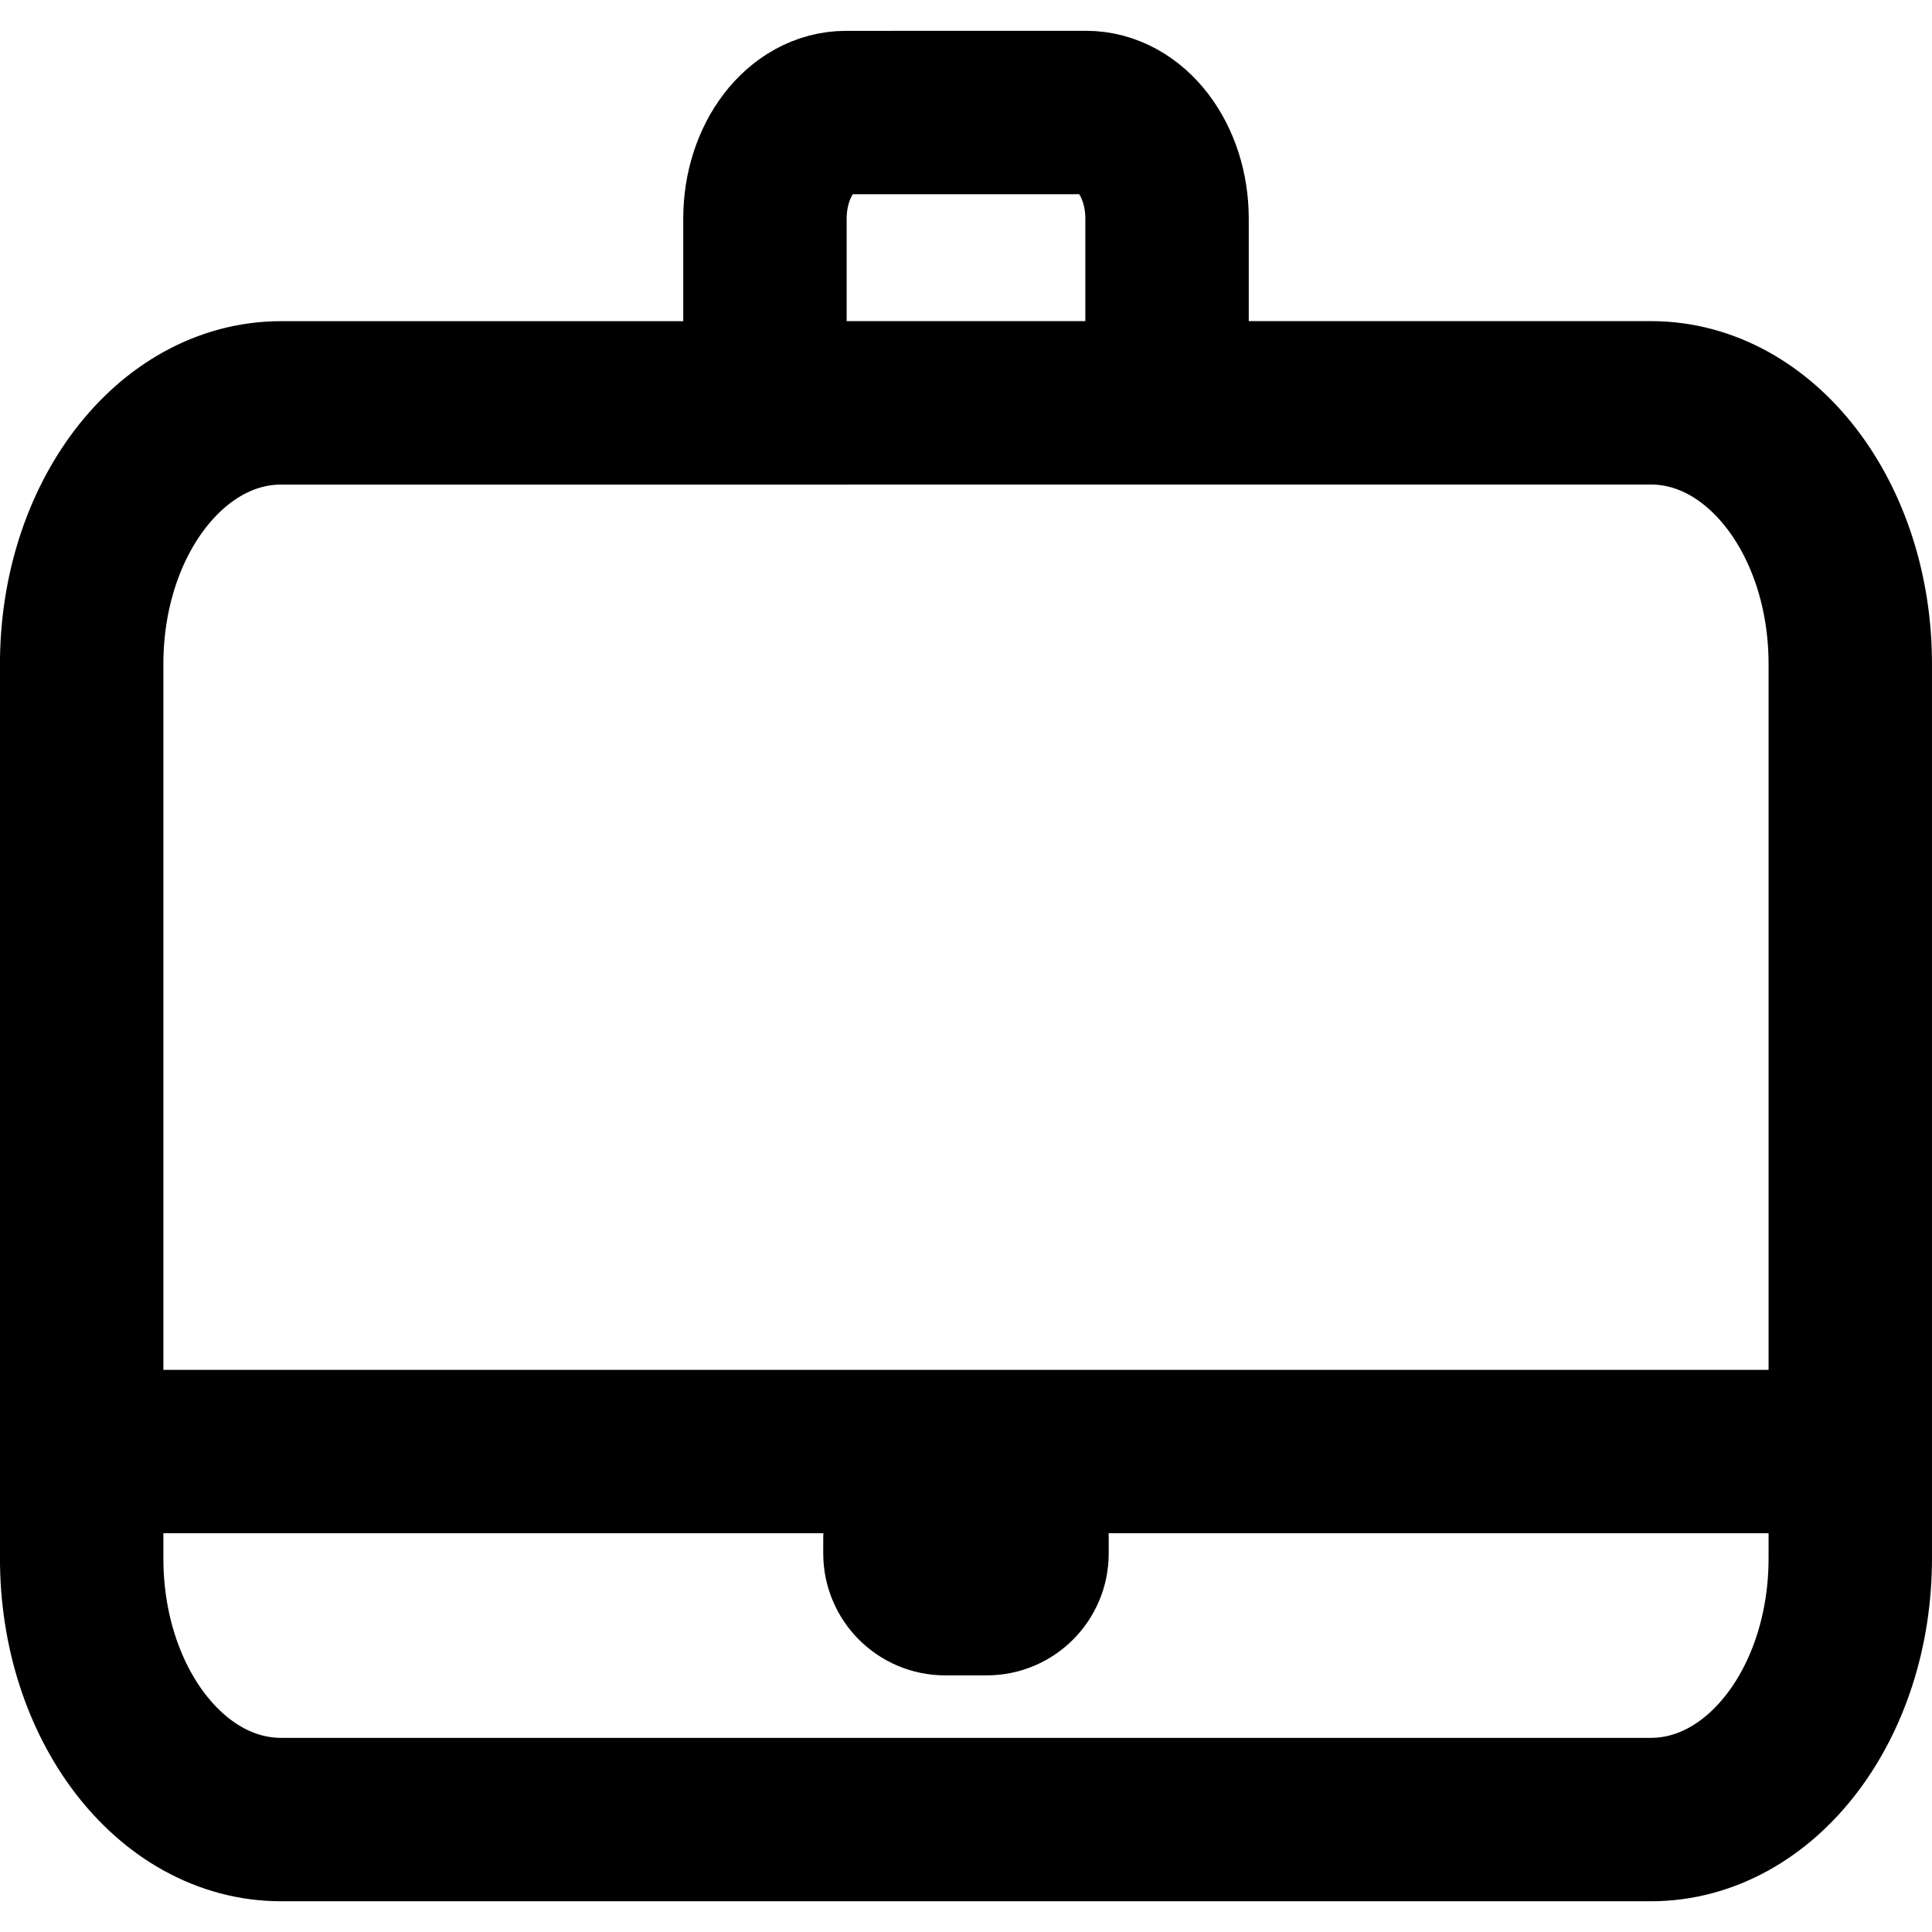
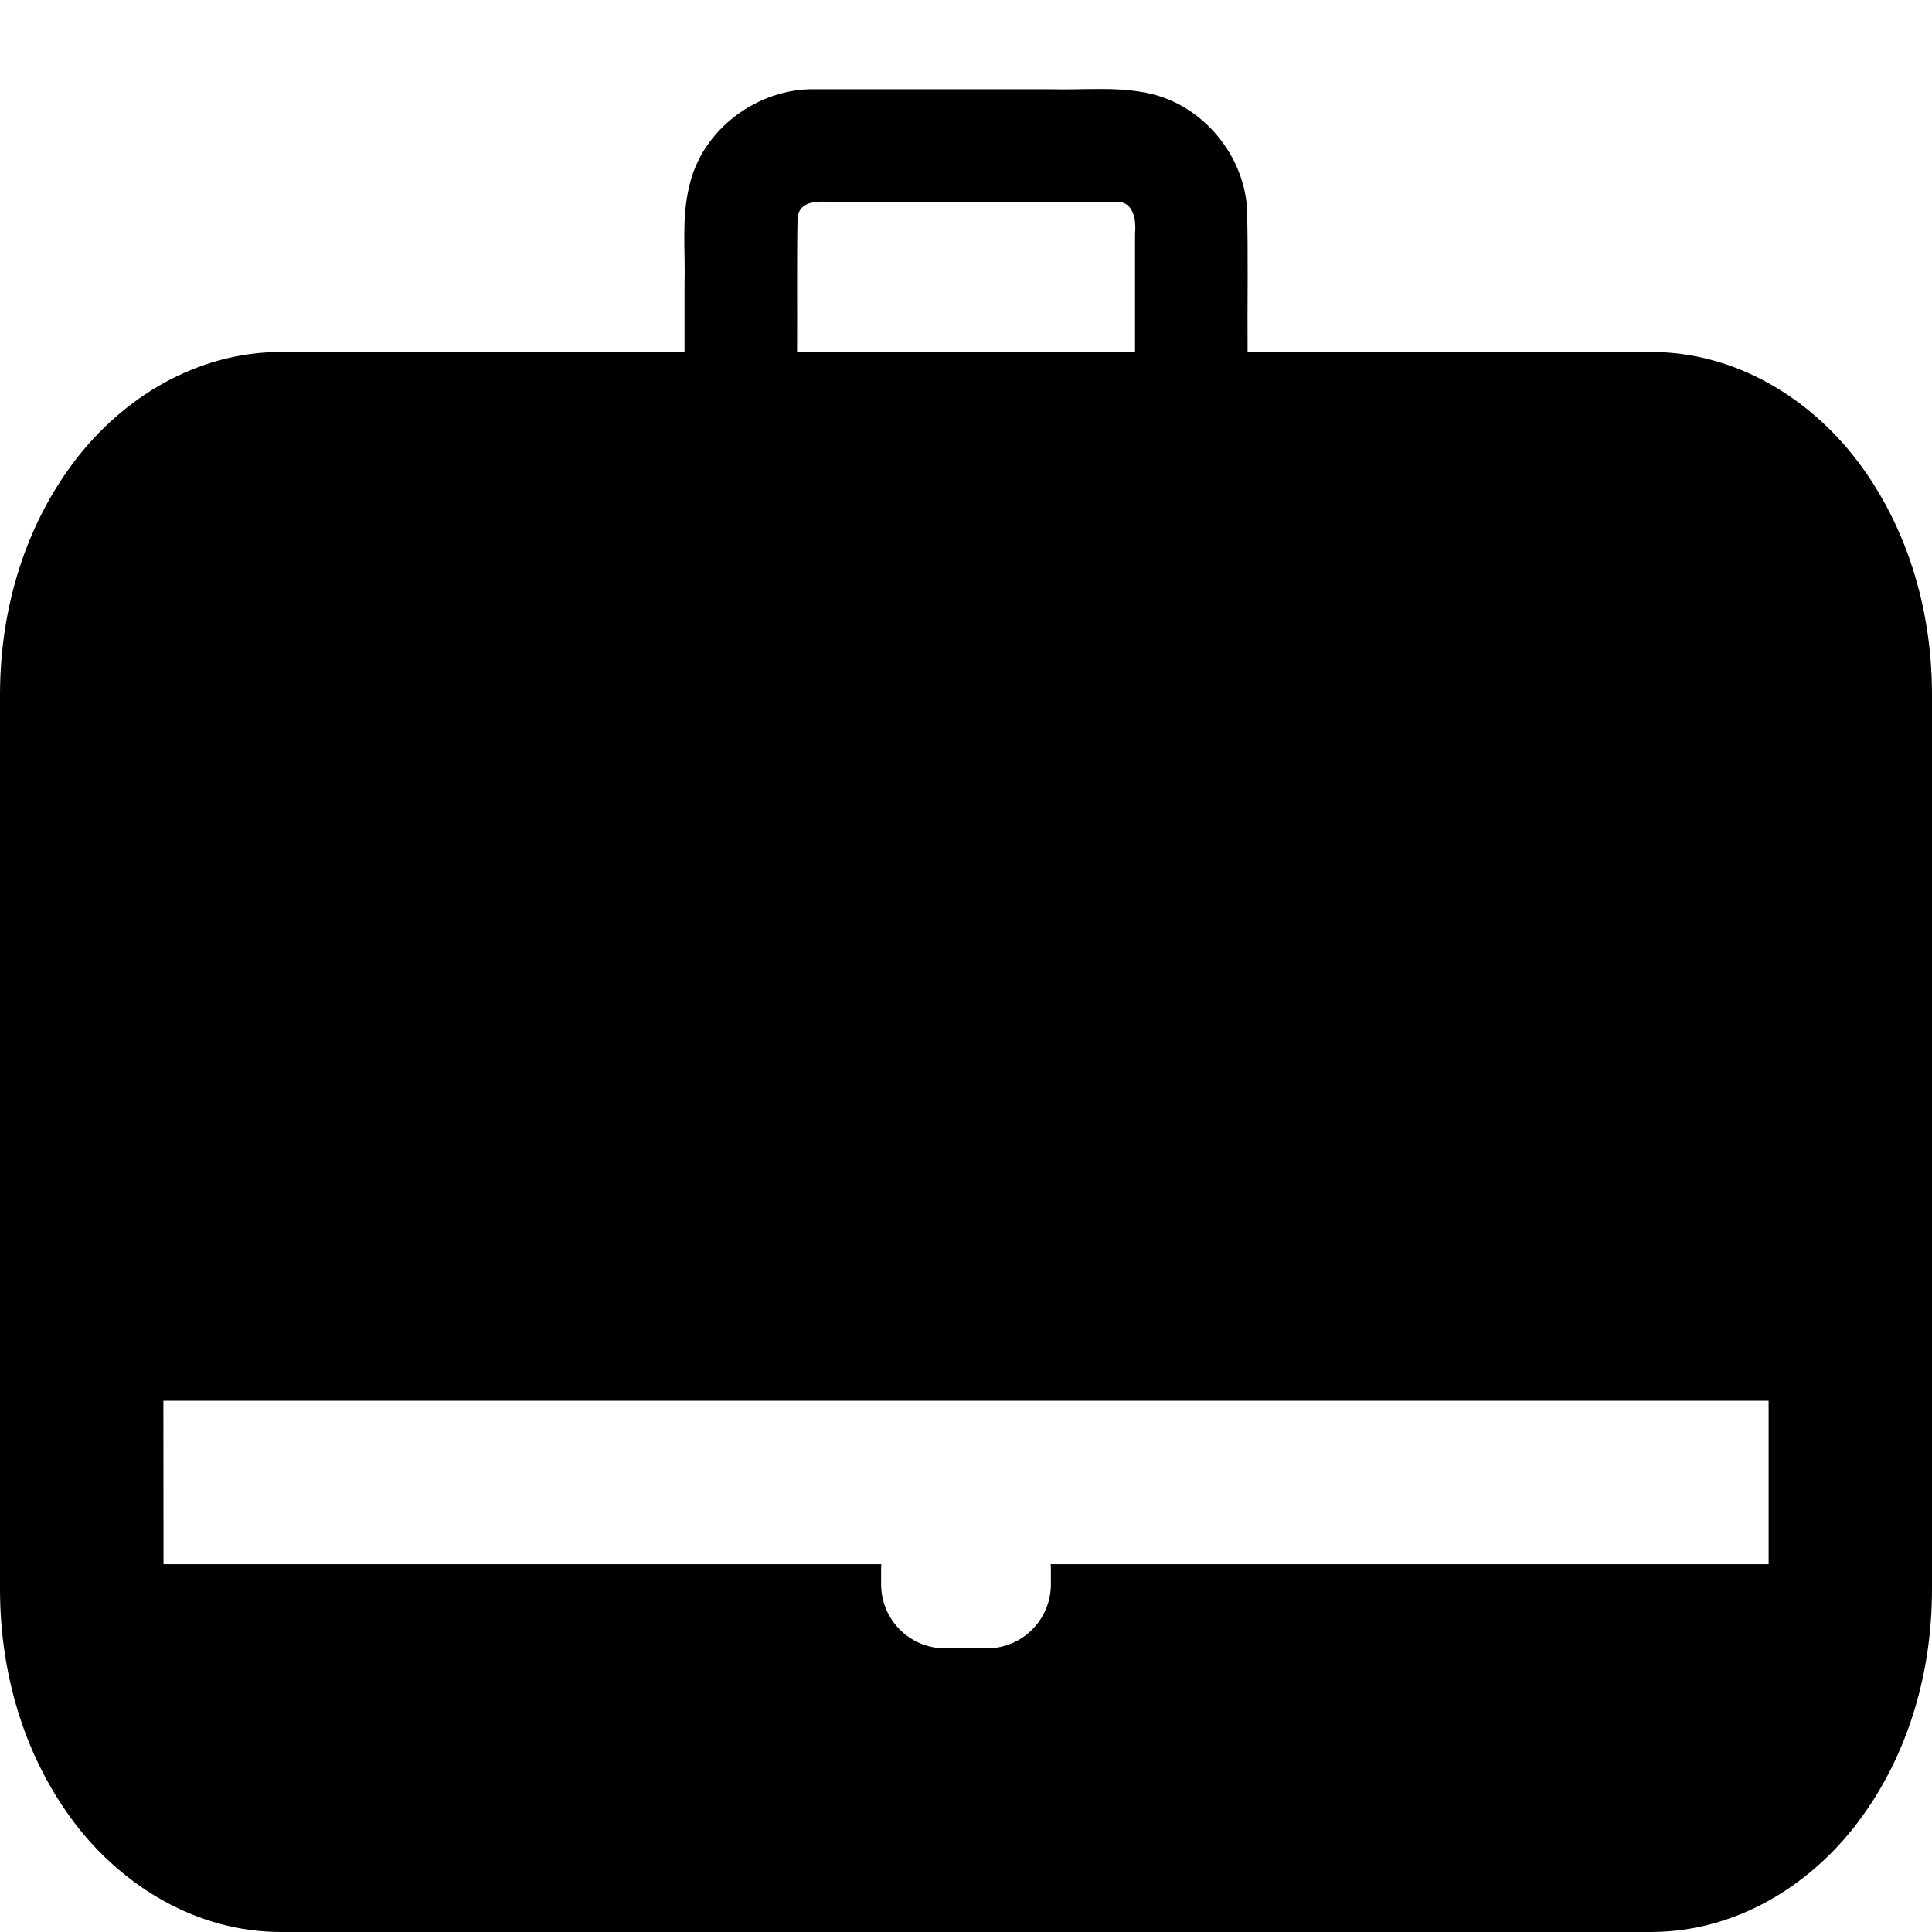
- <svg xmlns="http://www.w3.org/2000/svg" height="16" viewBox="0 0 16 16" width="16" version="1.1" id="svg4" xml:space="preserve">
+ <svg xmlns="http://www.w3.org/2000/svg" height="16" viewBox="0 0 16 16" width="16" version="1.1" id="svg4">
  <defs id="defs8" />
-   <g id="g1" transform="matrix(0.4511031,0,0,0.4511031,-20.8706,-26.05108)" style="display:inline;stroke:#000000;stroke-opacity:1">
-     <path id="path6" style="fill:none;fill-opacity:1;stroke:#000000;stroke-width:3;stroke-dasharray:none;stroke-opacity:1" d="M 47.766,84.398 H 80.234 M 60.309,65.145 h 8.533 c 6.3e-5,0 1.17e-4,6.6e-5 1.17e-4,1.48e-4 -2.844,2.94e-4 -5.689,1.48e-4 -8.534,1.48e-4 -6.2e-5,0 -1.12e-4,-6.5e-5 -1.12e-4,-1.48e-4 0,-8.2e-5 5e-5,-1.48e-4 1.12e-4,-1.48e-4 z M 61.799,59.816 c -0.825,0 -1.49,0.869 -1.49,1.95 v 3.38 h -8.883 c -2.028,0 -3.661,2.139 -3.661,4.795 v 16.418 c 0,2.656 1.632,4.795 3.661,4.795 h 25.147 c 2.028,0 3.661,-2.139 3.661,-4.795 V 69.94 c 0,-2.656 -1.632,-4.795 -3.661,-4.795 H 67.691 v -3.38 c 0,-1.08 -0.665,-1.95 -1.49,-1.95 z" />
-     <rect style="fill:#000000;fill-opacity:1;stroke:#000000;stroke-width:2.126;stroke-dasharray:none;stroke-opacity:1" id="rect6" width="3.115" height="2.628" x="62.442" y="84.816" ry="1.176" />
-     <path id="path3-8" style="color:#bebebe;display:none;fill:#438de6;fill-opacity:1;stroke:#000000;stroke-width:2.133;stroke-opacity:1;marker:none" d="m 64,81.318 h 6.4 v 2.133 h -6.4 z m -7.479,-8.757 a 1.28,1.28 0 0 0 -0.892,2.195 l 3.362,3.362 -3.362,3.362 a 1.28,1.28 0 1 0 1.809,1.809 l 4.267,-4.267 a 1.28,1.28 0 0 0 0,-1.809 L 57.438,72.947 a 1.28,1.28 0 0 0 -0.917,-0.386 z m -4.894,-12.576 c -2.575,0 -4.693,2.148 -4.693,4.713 v 22.575 c 0,2.564 2.121,4.713 4.693,4.713 h 24.747 c 2.573,0 4.693,-2.148 4.693,-4.713 V 64.697 c 0,-2.564 -2.121,-4.713 -4.693,-4.713 z m 0,4.267 h 24.747 c 0.265,0 0.427,0.151 0.427,0.446 v 22.575 c 0,0.294 -0.162,0.446 -0.427,0.446 h -24.747 c -0.265,0 -0.427,-0.151 -0.427,-0.446 V 64.697 c 0,-0.294 0.162,-0.446 0.427,-0.446 z" />
-   </g>
-   <path fill="#d9272e" d="M 8,0 C 3.582,0 0,3.582 0,8 c 0,4.418 3.582,8 8,8 4.418,0 8,-3.582 8,-8 C 16,3.582 12.418,0 8,0 Z m 4.153,10.829 c 0,0.137 -0.111,0.248 -0.248,0.248 h -1.045 c -0.137,0 -0.248,-0.111 -0.248,-0.248 V 7.61 c 0,-0.027 -0.031,-0.04 -0.053,-0.022 l -2.214,2.214 c -0.19,0.19 -0.505,0.19 -0.695,0 L 5.437,7.588 c -0.018,-0.018 -0.053,-0.004 -0.053,0.022 v 3.219 c 0,0.137 -0.111,0.248 -0.248,0.248 H 4.091 c -0.137,0 -0.248,-0.111 -0.248,-0.248 V 5.171 c 0,-0.137 0.111,-0.248 0.248,-0.248 h 0.717 c 0.128,0 0.257,0.053 0.35,0.146 L 7.911,7.823 c 0.049,0.049 0.124,0.049 0.173,0 L 10.838,5.069 C 10.931,4.976 11.055,4.923 11.188,4.923 h 0.717 c 0.137,0 0.248,0.111 0.248,0.248 z" id="path1" style="display:none;fill:#000000;fill-opacity:1;stroke-width:0.044" />
+   <path id="path6-7" style="fill:#000000;stroke-width:0.451" d="m 9.09,0.737 c -0.131,1.3e-4 -0.263,0.006 -0.394,0.002 H 6.757 6.757 C 6.276,0.727 5.81,1.072 5.707,1.547 5.643,1.811 5.677,2.085 5.669,2.354 V 2.915 H 2.328 c -0.695,0 -1.307,0.375 -1.707,0.899 C 0.222,4.337 0,5.016 0,5.754 v 7.406 C 0,13.898 0.222,14.578 0.621,15.102 1.021,15.625 1.633,16 2.328,16 H 13.672 c 0.695,0 1.307,-0.375 1.706,-0.898 C 15.778,14.578 16,13.898 16,13.161 V 5.754 C 16,5.017 15.778,4.337 15.379,3.813 14.979,3.29 14.368,2.915 13.672,2.915 h -3.34 c -0.003,-0.399 0.006,-0.799 -0.005,-1.197 C 10.293,1.259 9.936,0.848 9.481,0.766 9.352,0.742 9.221,0.736 9.09,0.737 Z M 6.812,1.67 c 0.031,-2.78e-4 0.062,0.001 0.089,0.001 H 9.244 C 9.393,1.667 9.41,1.827 9.4,1.939 V 2.915 H 6.601 c 0.002,-0.373 -0.003,-0.747 0.004,-1.12 C 6.625,1.686 6.719,1.671 6.812,1.67 Z M 1.353,11.6 H 14.647 v 1.354 H 8.701 c 9.54e-4,0.014 0.002,0.028 0.002,0.042 V 13.12 c 0,0.294 -0.237,0.531 -0.531,0.531 H 7.828 c -0.294,0 -0.531,-0.237 -0.531,-0.531 v -0.124 c 0,-0.014 4.77e-4,-0.028 0.002,-0.042 H 1.354 Z" />
</svg>
